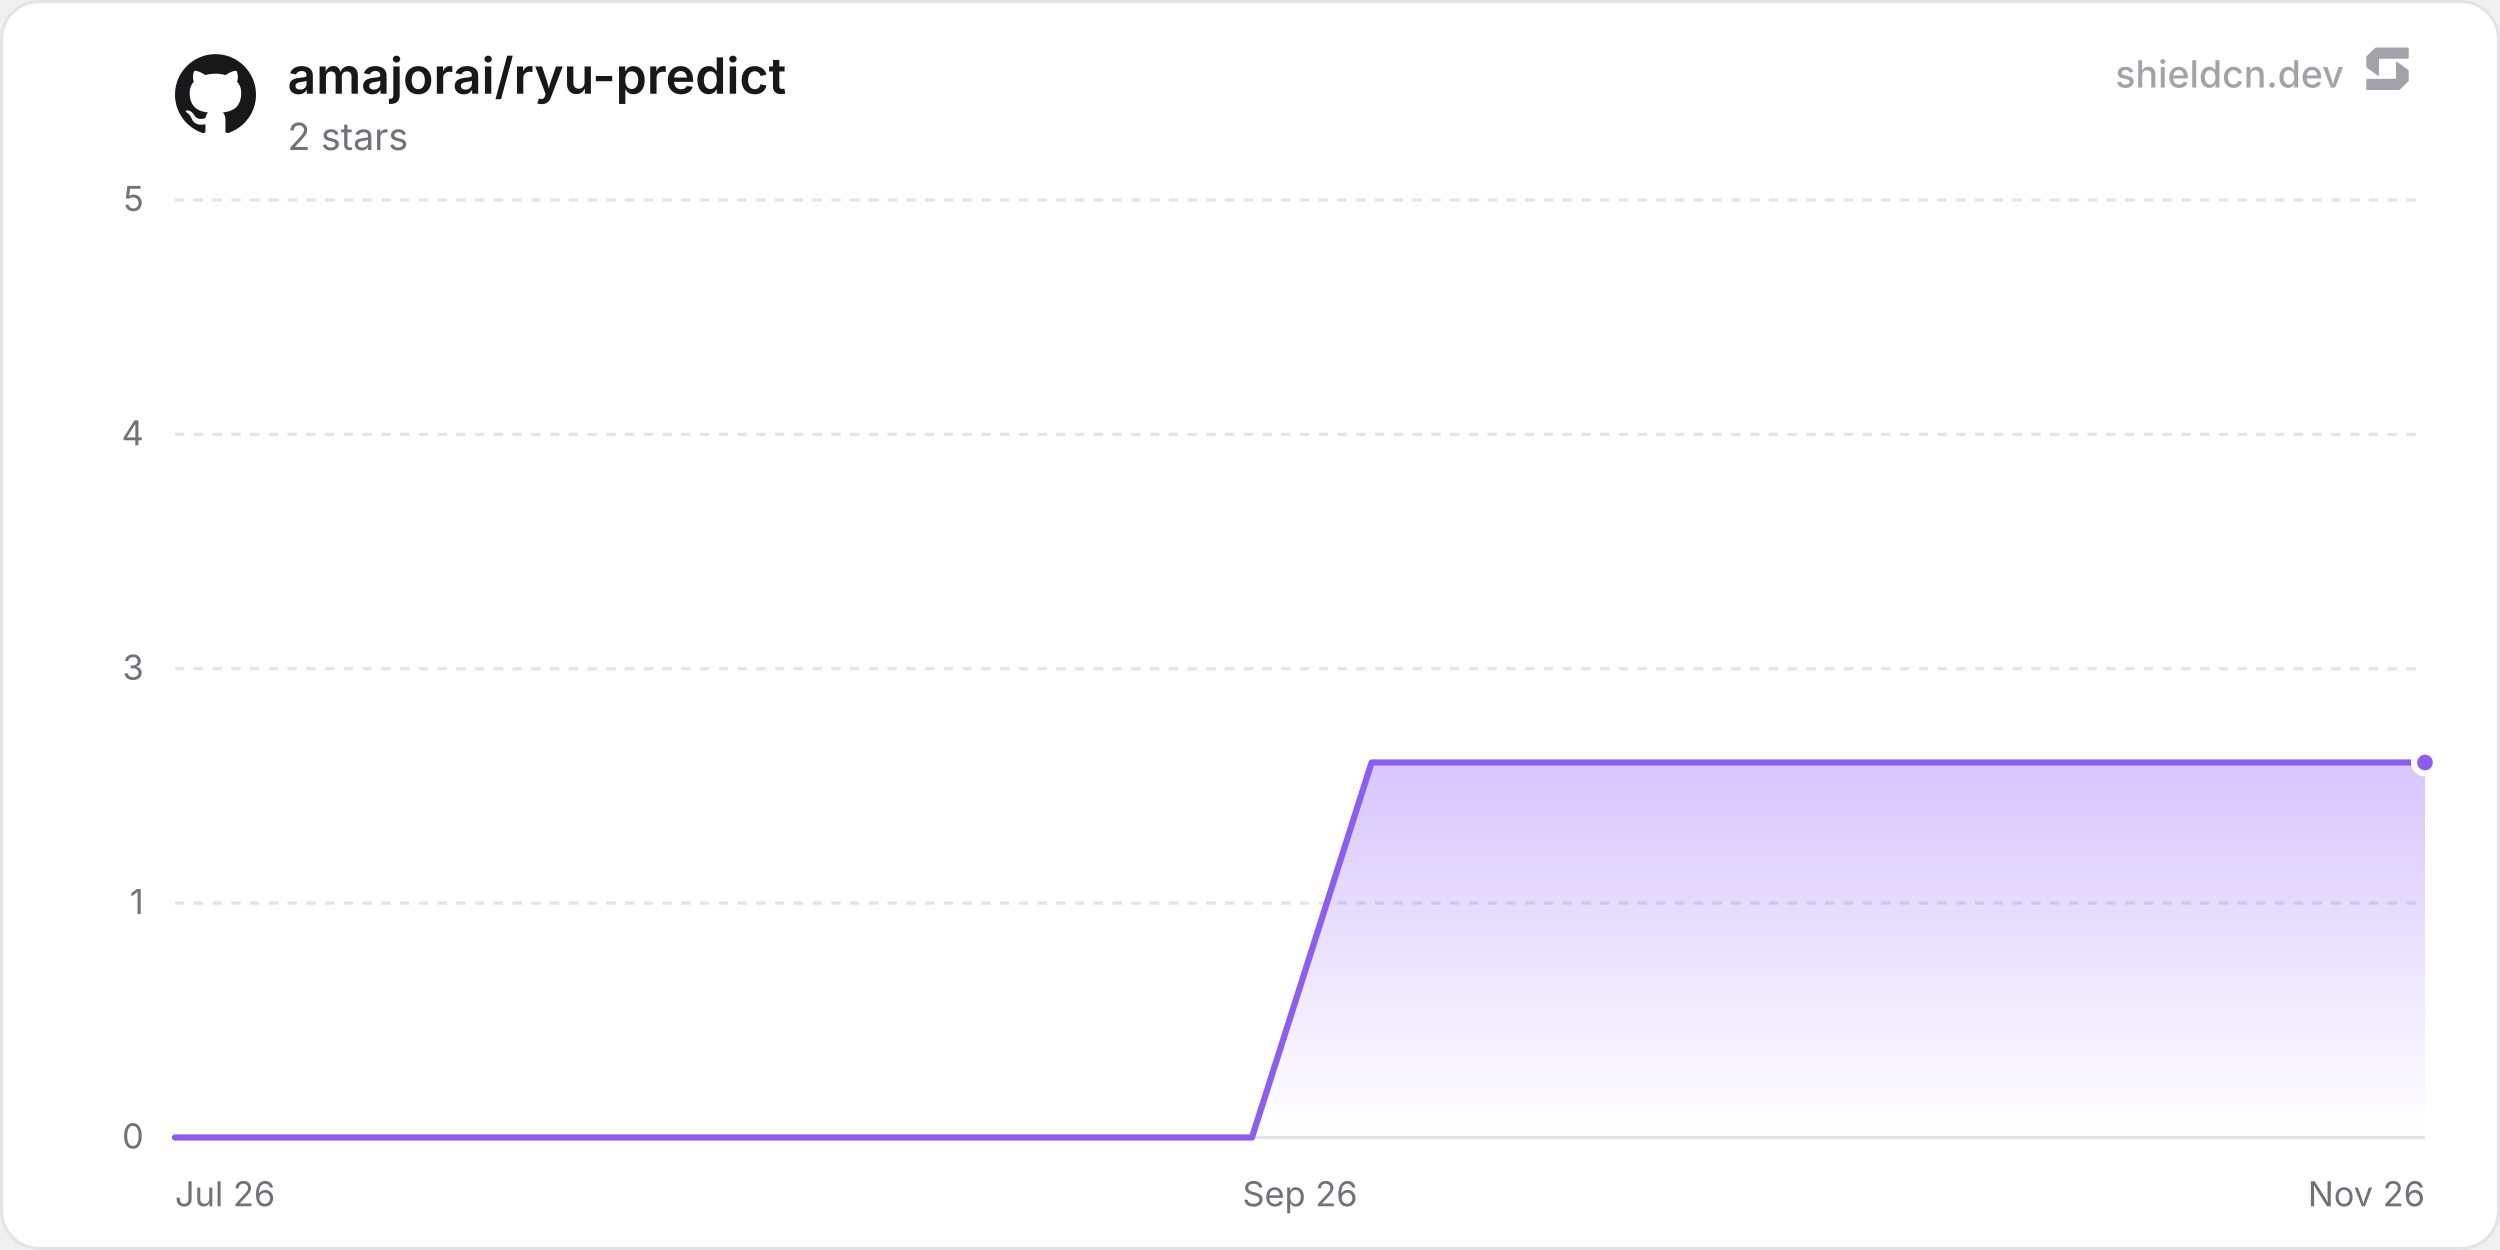
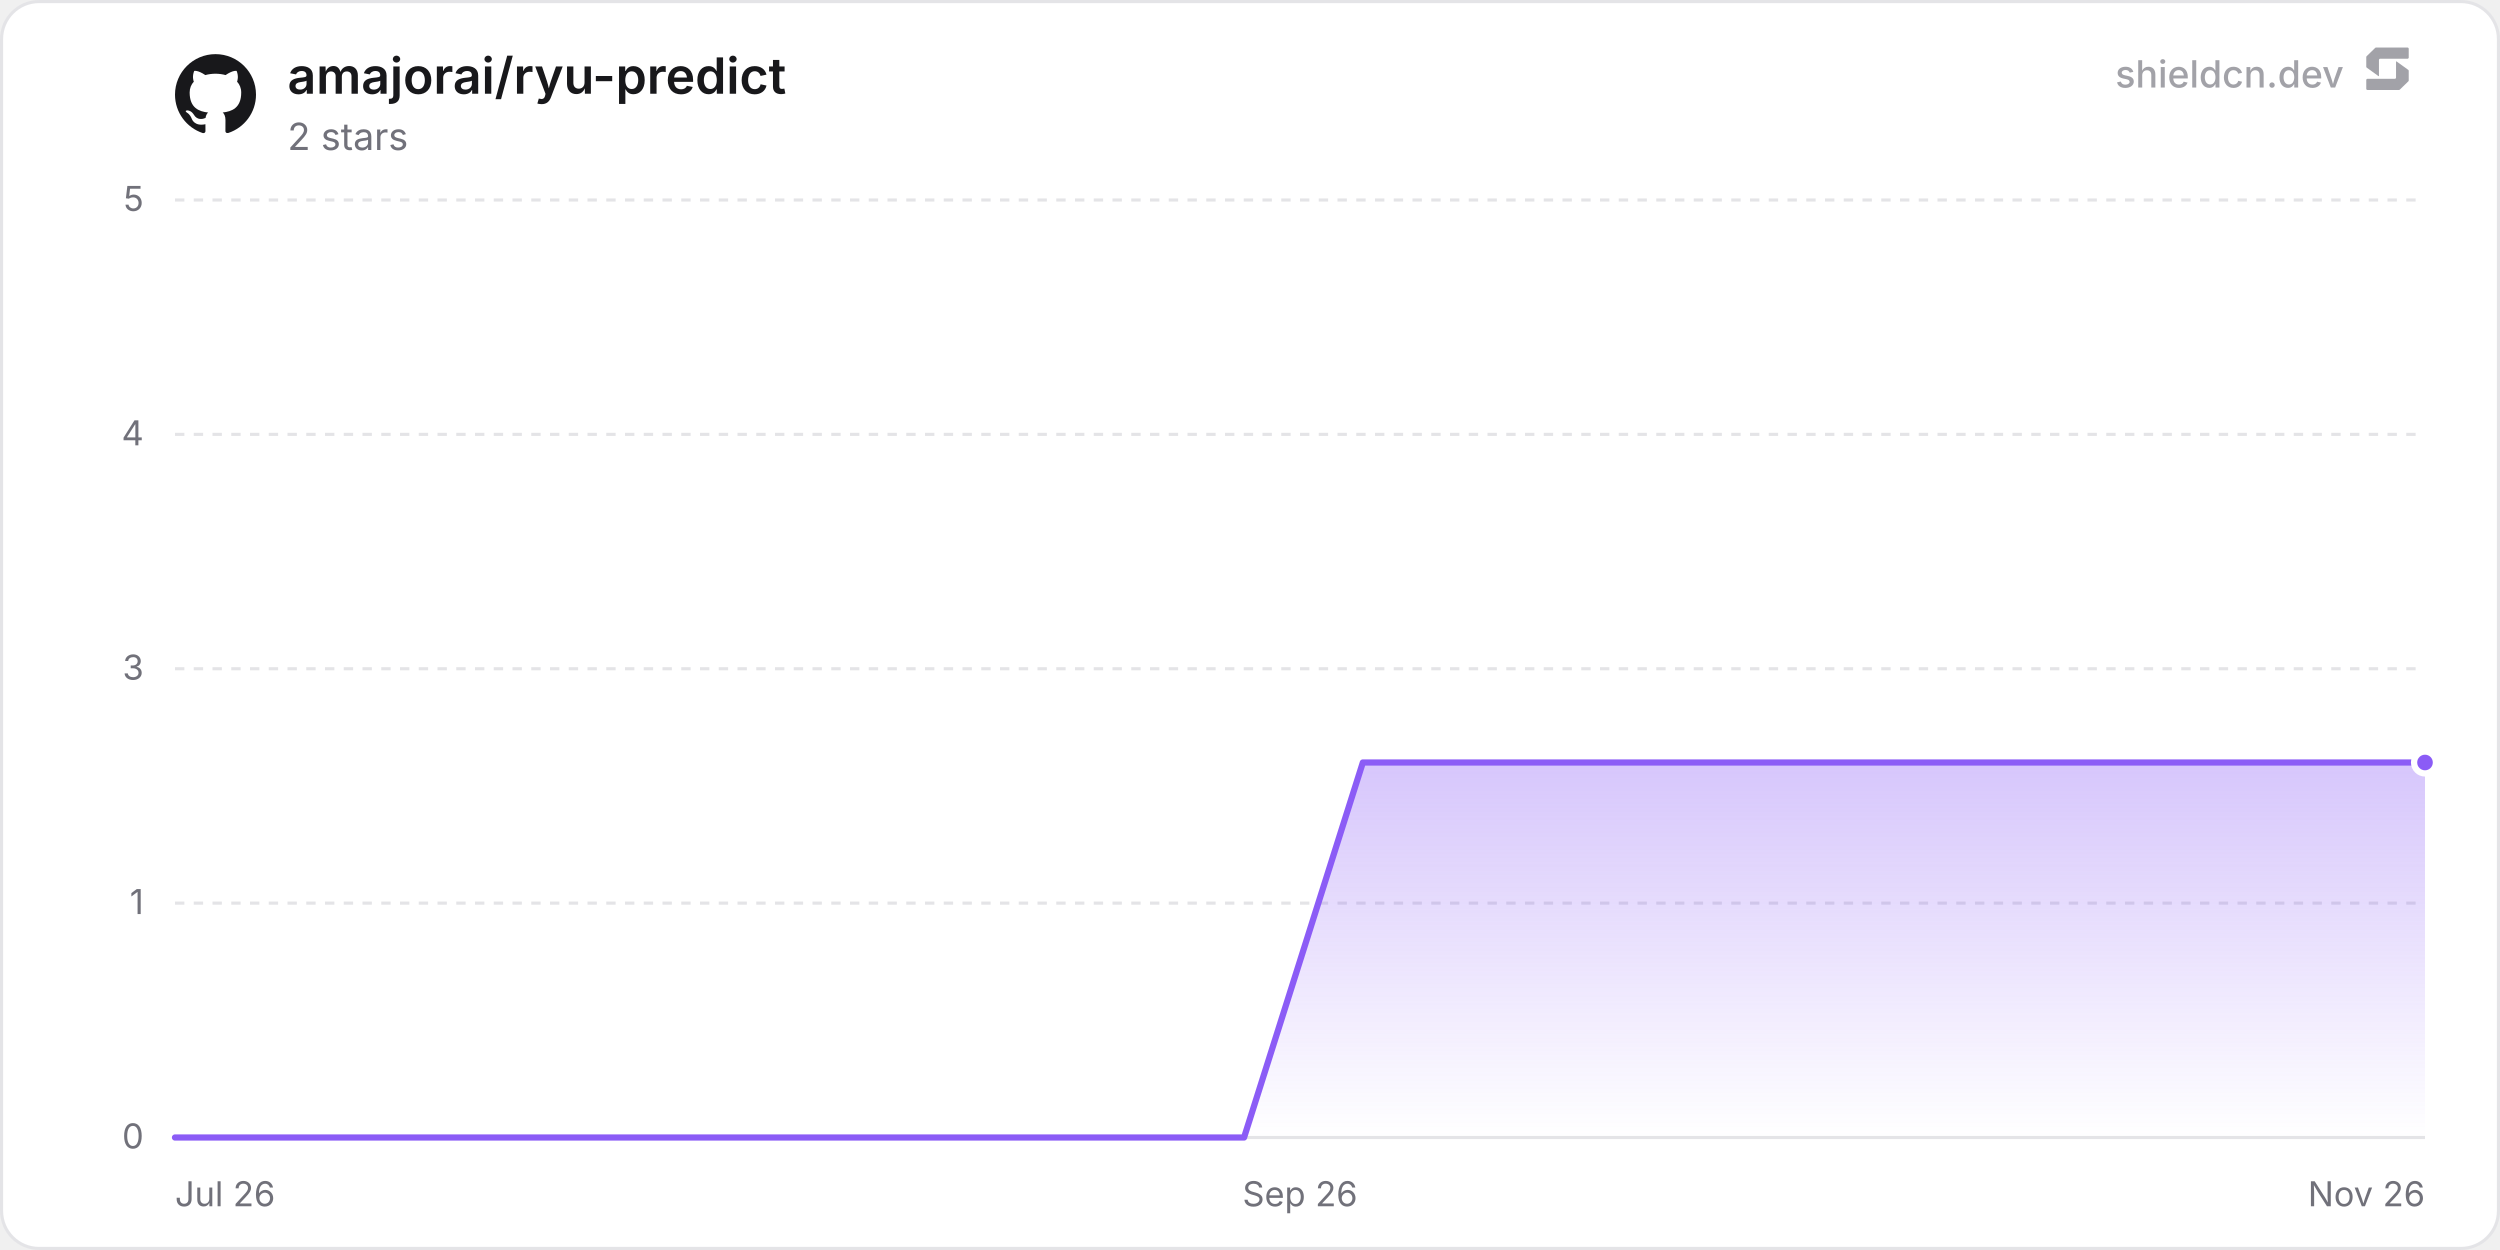
<svg xmlns="http://www.w3.org/2000/svg" width="800" height="400" viewBox="0 0 800 400" role="img" aria-label="amajorai/ryu-predict">
  <defs>
    <linearGradient id="chartFill0" x1="0" y1="0" x2="0" y2="1">
      <stop offset="0%" stop-color="rgba(139, 92, 246, 0.35)" />
      <stop offset="100%" stop-color="rgba(139, 92, 246, 0)" />
    </linearGradient>
  </defs>
  <rect x="0.5" y="0.5" width="799" height="399" rx="12" fill="#ffffff" stroke="#e4e4e7" stroke-width="1" />
  <line x1="56" y1="364" x2="776" y2="364" stroke="#e4e4e7" stroke-width="1" />
  <text x="46" y="367.5" text-anchor="end" font-size="11" fill="#71717a" font-family="'Inter', ui-sans-serif, system-ui, -apple-system, BlinkMacSystemFont, 'Segoe UI', Roboto, Helvetica, Arial, sans-serif">0</text>
  <line x1="56" y1="289" x2="776" y2="289" stroke="#e4e4e7" stroke-width="1" stroke-dasharray="3 3" />
  <text x="46" y="292.5" text-anchor="end" font-size="11" fill="#71717a" font-family="'Inter', ui-sans-serif, system-ui, -apple-system, BlinkMacSystemFont, 'Segoe UI', Roboto, Helvetica, Arial, sans-serif">1</text>
  <line x1="56" y1="214" x2="776" y2="214" stroke="#e4e4e7" stroke-width="1" stroke-dasharray="3 3" />
  <text x="46" y="217.5" text-anchor="end" font-size="11" fill="#71717a" font-family="'Inter', ui-sans-serif, system-ui, -apple-system, BlinkMacSystemFont, 'Segoe UI', Roboto, Helvetica, Arial, sans-serif">3</text>
  <line x1="56" y1="139" x2="776" y2="139" stroke="#e4e4e7" stroke-width="1" stroke-dasharray="3 3" />
  <text x="46" y="142.5" text-anchor="end" font-size="11" fill="#71717a" font-family="'Inter', ui-sans-serif, system-ui, -apple-system, BlinkMacSystemFont, 'Segoe UI', Roboto, Helvetica, Arial, sans-serif">4</text>
  <line x1="56" y1="64" x2="776" y2="64" stroke="#e4e4e7" stroke-width="1" stroke-dasharray="3 3" />
  <text x="46" y="67.5" text-anchor="end" font-size="11" fill="#71717a" font-family="'Inter', ui-sans-serif, system-ui, -apple-system, BlinkMacSystemFont, 'Segoe UI', Roboto, Helvetica, Arial, sans-serif">5</text>
  <text x="56" y="386" text-anchor="start" font-size="11" fill="#71717a" font-family="'Inter', ui-sans-serif, system-ui, -apple-system, BlinkMacSystemFont, 'Segoe UI', Roboto, Helvetica, Arial, sans-serif">Jul 26</text>
  <text x="416" y="386" text-anchor="middle" font-size="11" fill="#71717a" font-family="'Inter', ui-sans-serif, system-ui, -apple-system, BlinkMacSystemFont, 'Segoe UI', Roboto, Helvetica, Arial, sans-serif">Sep 26</text>
  <text x="776" y="386" text-anchor="end" font-size="11" fill="#71717a" font-family="'Inter', ui-sans-serif, system-ui, -apple-system, BlinkMacSystemFont, 'Segoe UI', Roboto, Helvetica, Arial, sans-serif">Nov 26</text>
-   <path d="M56 364 L94.29 364 L132.58 364 L170.88 364 L209.17 364 L247.46 364 L285.75 364 L324.04 364 L362.34 364 L400.63 364 L438.92 244 L477.21 244 L515.5 244 L553.8 244 L592.09 244 L630.38 244 L668.67 244 L706.96 244 L745.25 244 L776 244 L776 364 L56 364 Z" fill="url(#chartFill0)" />
-   <path d="M56 364 L94.29 364 L132.58 364 L170.88 364 L209.17 364 L247.46 364 L285.75 364 L324.04 364 L362.34 364 L400.63 364 L438.92 244 L477.21 244 L515.5 244 L553.8 244 L592.09 244 L630.38 244 L668.67 244 L706.96 244 L745.25 244 L776 244" fill="none" stroke="#8b5cf6" stroke-width="2" stroke-linejoin="round" stroke-linecap="round" />
+   <path d="M56 364 L94.01 364 L132.02 364 L170.03 364 L208.05 364 L246.06 364 L284.07 364 L322.08 364 L360.09 364 L398.1 364 L436.11 244 L474.13 244 L512.14 244 L550.15 244 L588.16 244 L626.17 244 L664.18 244 L702.19 244 L740.21 244 L776 244 L776 364 L56 364 Z" fill="url(#chartFill0)" />
+   <path d="M56 364 L94.01 364 L132.02 364 L170.03 364 L208.05 364 L246.06 364 L284.07 364 L322.08 364 L360.09 364 L398.1 364 L436.11 244 L474.13 244 L512.14 244 L550.15 244 L588.16 244 L626.17 244 L664.18 244 L702.19 244 L740.21 244 L776 244" fill="none" stroke="#8b5cf6" stroke-width="2" stroke-linejoin="round" stroke-linecap="round" />
  <circle cx="776" cy="244" r="3.5" fill="#8b5cf6" stroke="#ffffff" stroke-width="2" />
  <g transform="translate(56, 17) scale(1.08)" fill="#18181b">
    <path d="M12 .297c-6.63 0-12 5.373-12 12 0 5.303 3.438 9.8 8.205 11.385.6.113.82-.258.82-.577 0-.285-.01-1.04-.015-2.04-3.338.724-4.042-1.61-4.042-1.61C4.422 18.07 3.633 17.7 3.633 17.7c-1.087-.744.084-.729.084-.729 1.205.084 1.838 1.236 1.838 1.236 1.07 1.835 2.809 1.305 3.495.998.108-.776.417-1.305.76-1.605-2.665-.3-5.466-1.332-5.466-5.93 0-1.31.465-2.38 1.235-3.22-.135-.303-.54-1.523.105-3.176 0 0 1.005-.322 3.3 1.23.96-.267 1.98-.399 3-.405 1.02.006 2.04.138 3 .405 2.28-1.552 3.285-1.23 3.285-1.23.645 1.653.24 2.873.12 3.176.765.84 1.23 1.91 1.23 3.22 0 4.61-2.805 5.625-5.475 5.92.42.36.81 1.096.81 2.22 0 1.606-.015 2.896-.015 3.286 0 .315.21.69.825.57C20.565 22.092 24 17.592 24 12.297c0-6.627-5.373-12-12-12" />
  </g>
  <text x="92" y="30" font-size="16" font-weight="600" fill="#18181b" font-family="'Inter', ui-sans-serif, system-ui, -apple-system, BlinkMacSystemFont, 'Segoe UI', Roboto, Helvetica, Arial, sans-serif">amajorai/ryu-predict</text>
  <text x="92" y="48" font-size="12" fill="#71717a" font-family="'Inter', ui-sans-serif, system-ui, -apple-system, BlinkMacSystemFont, 'Segoe UI', Roboto, Helvetica, Arial, sans-serif">2 stars</text>
  <g fill-opacity="0.65">
    <text x="750" y="28" text-anchor="end" font-size="12" font-weight="500" fill="#71717a" font-family="'Inter', ui-sans-serif, system-ui, -apple-system, BlinkMacSystemFont, 'Segoe UI', Roboto, Helvetica, Arial, sans-serif">shieldcn.dev</text>
    <g transform="translate(756, 14) scale(0.01)" fill="#71717a">
      <path d="M1088.4,565.1c-6.5-4.7-15.5,0-15.5,7.9v510.2c0,21.3-18.1,38.6-40.4,38.6H160.9c-22.3,0-40.4,17.3-40.4,38.6v280.8c0,21.3,18.1,38.6,40.4,38.6h1004.5c10.8,0,21.2-4.2,28.8-11.6l273.4-266.3c7.4-7.2,11.6-16.9,11.6-27v-308.7c0-12.1-5.9-23.5-16.1-30.8l-374.7-270.3Z" />
      <path d="M511.2,1035.9c6.5,4.7,15.5,0,15.5-7.9v-510.2c0-21.3,18.1-38.6,40.4-38.6h871.7c22.3,0,40.4-17.3,40.4-38.6V159.7c0-21.3-18.1-38.6-40.4-38.6H434.3c-10.8,0-21.2,4.2-28.8,11.6L132,399c-7.4,7.2-11.6,16.9-11.6,27v308.7c0,12.1,5.9,23.5,16.1,30.8l374.7,270.3Z" />
    </g>
  </g>
</svg>
